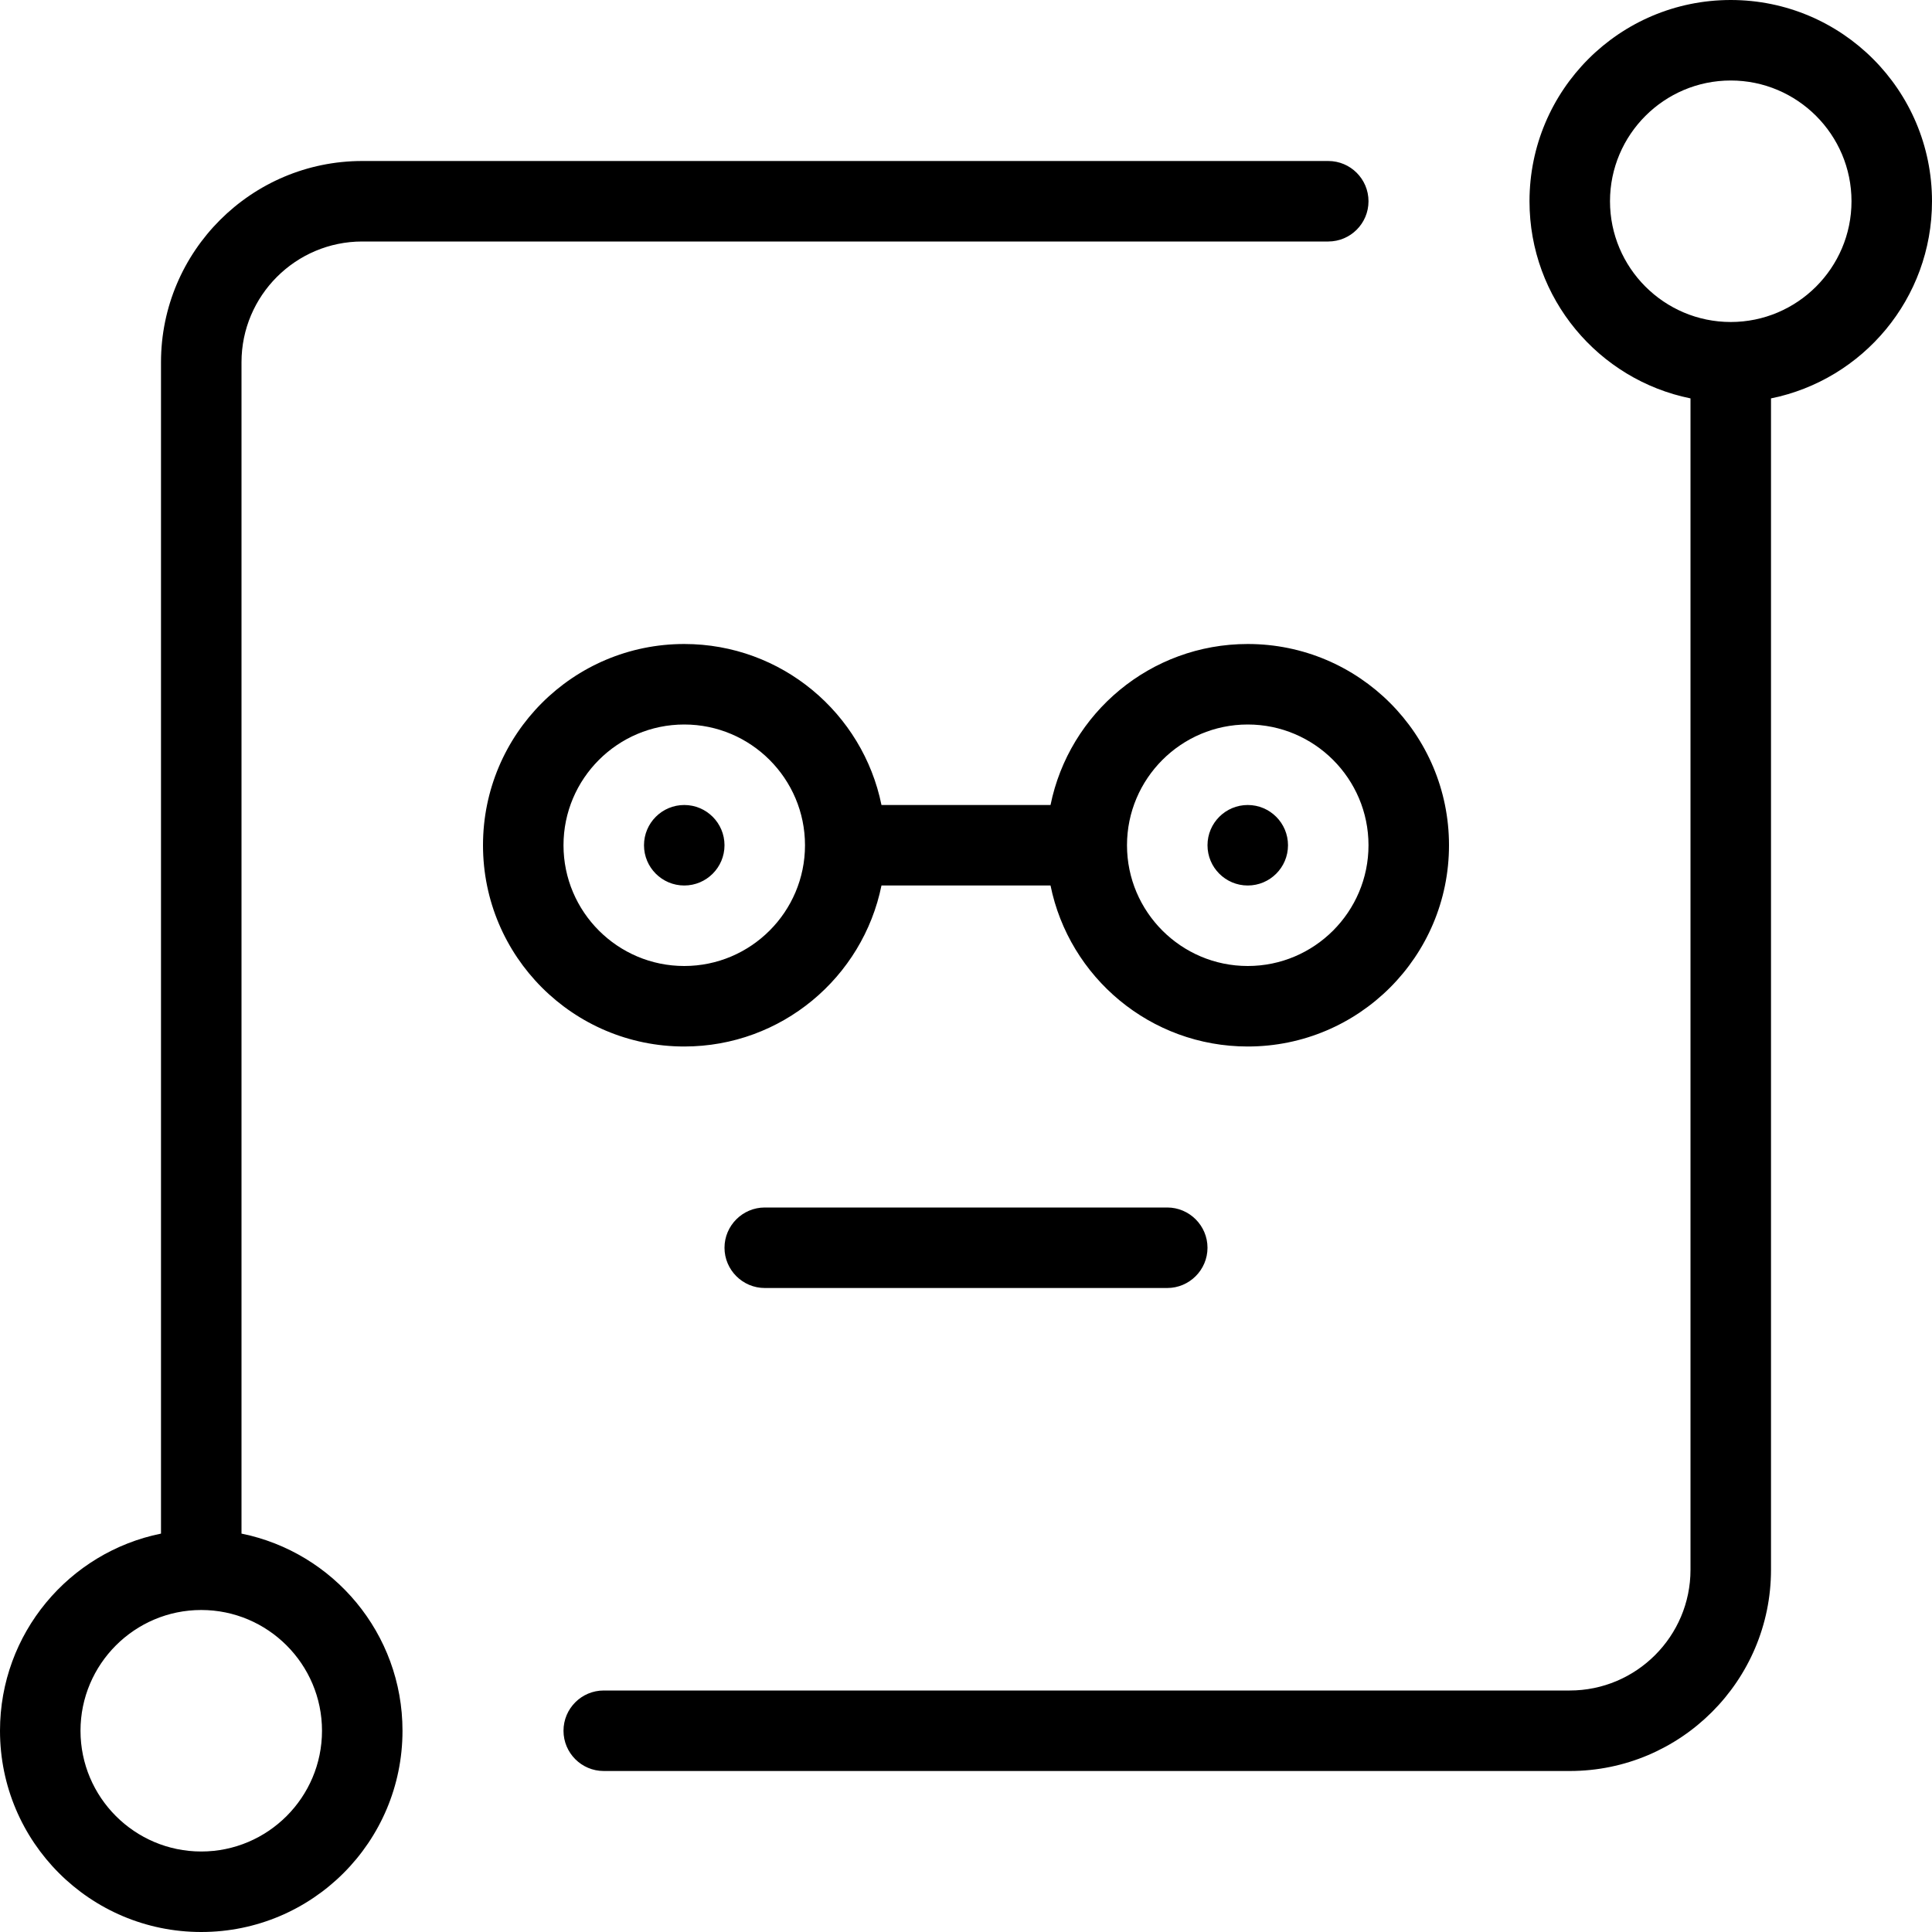
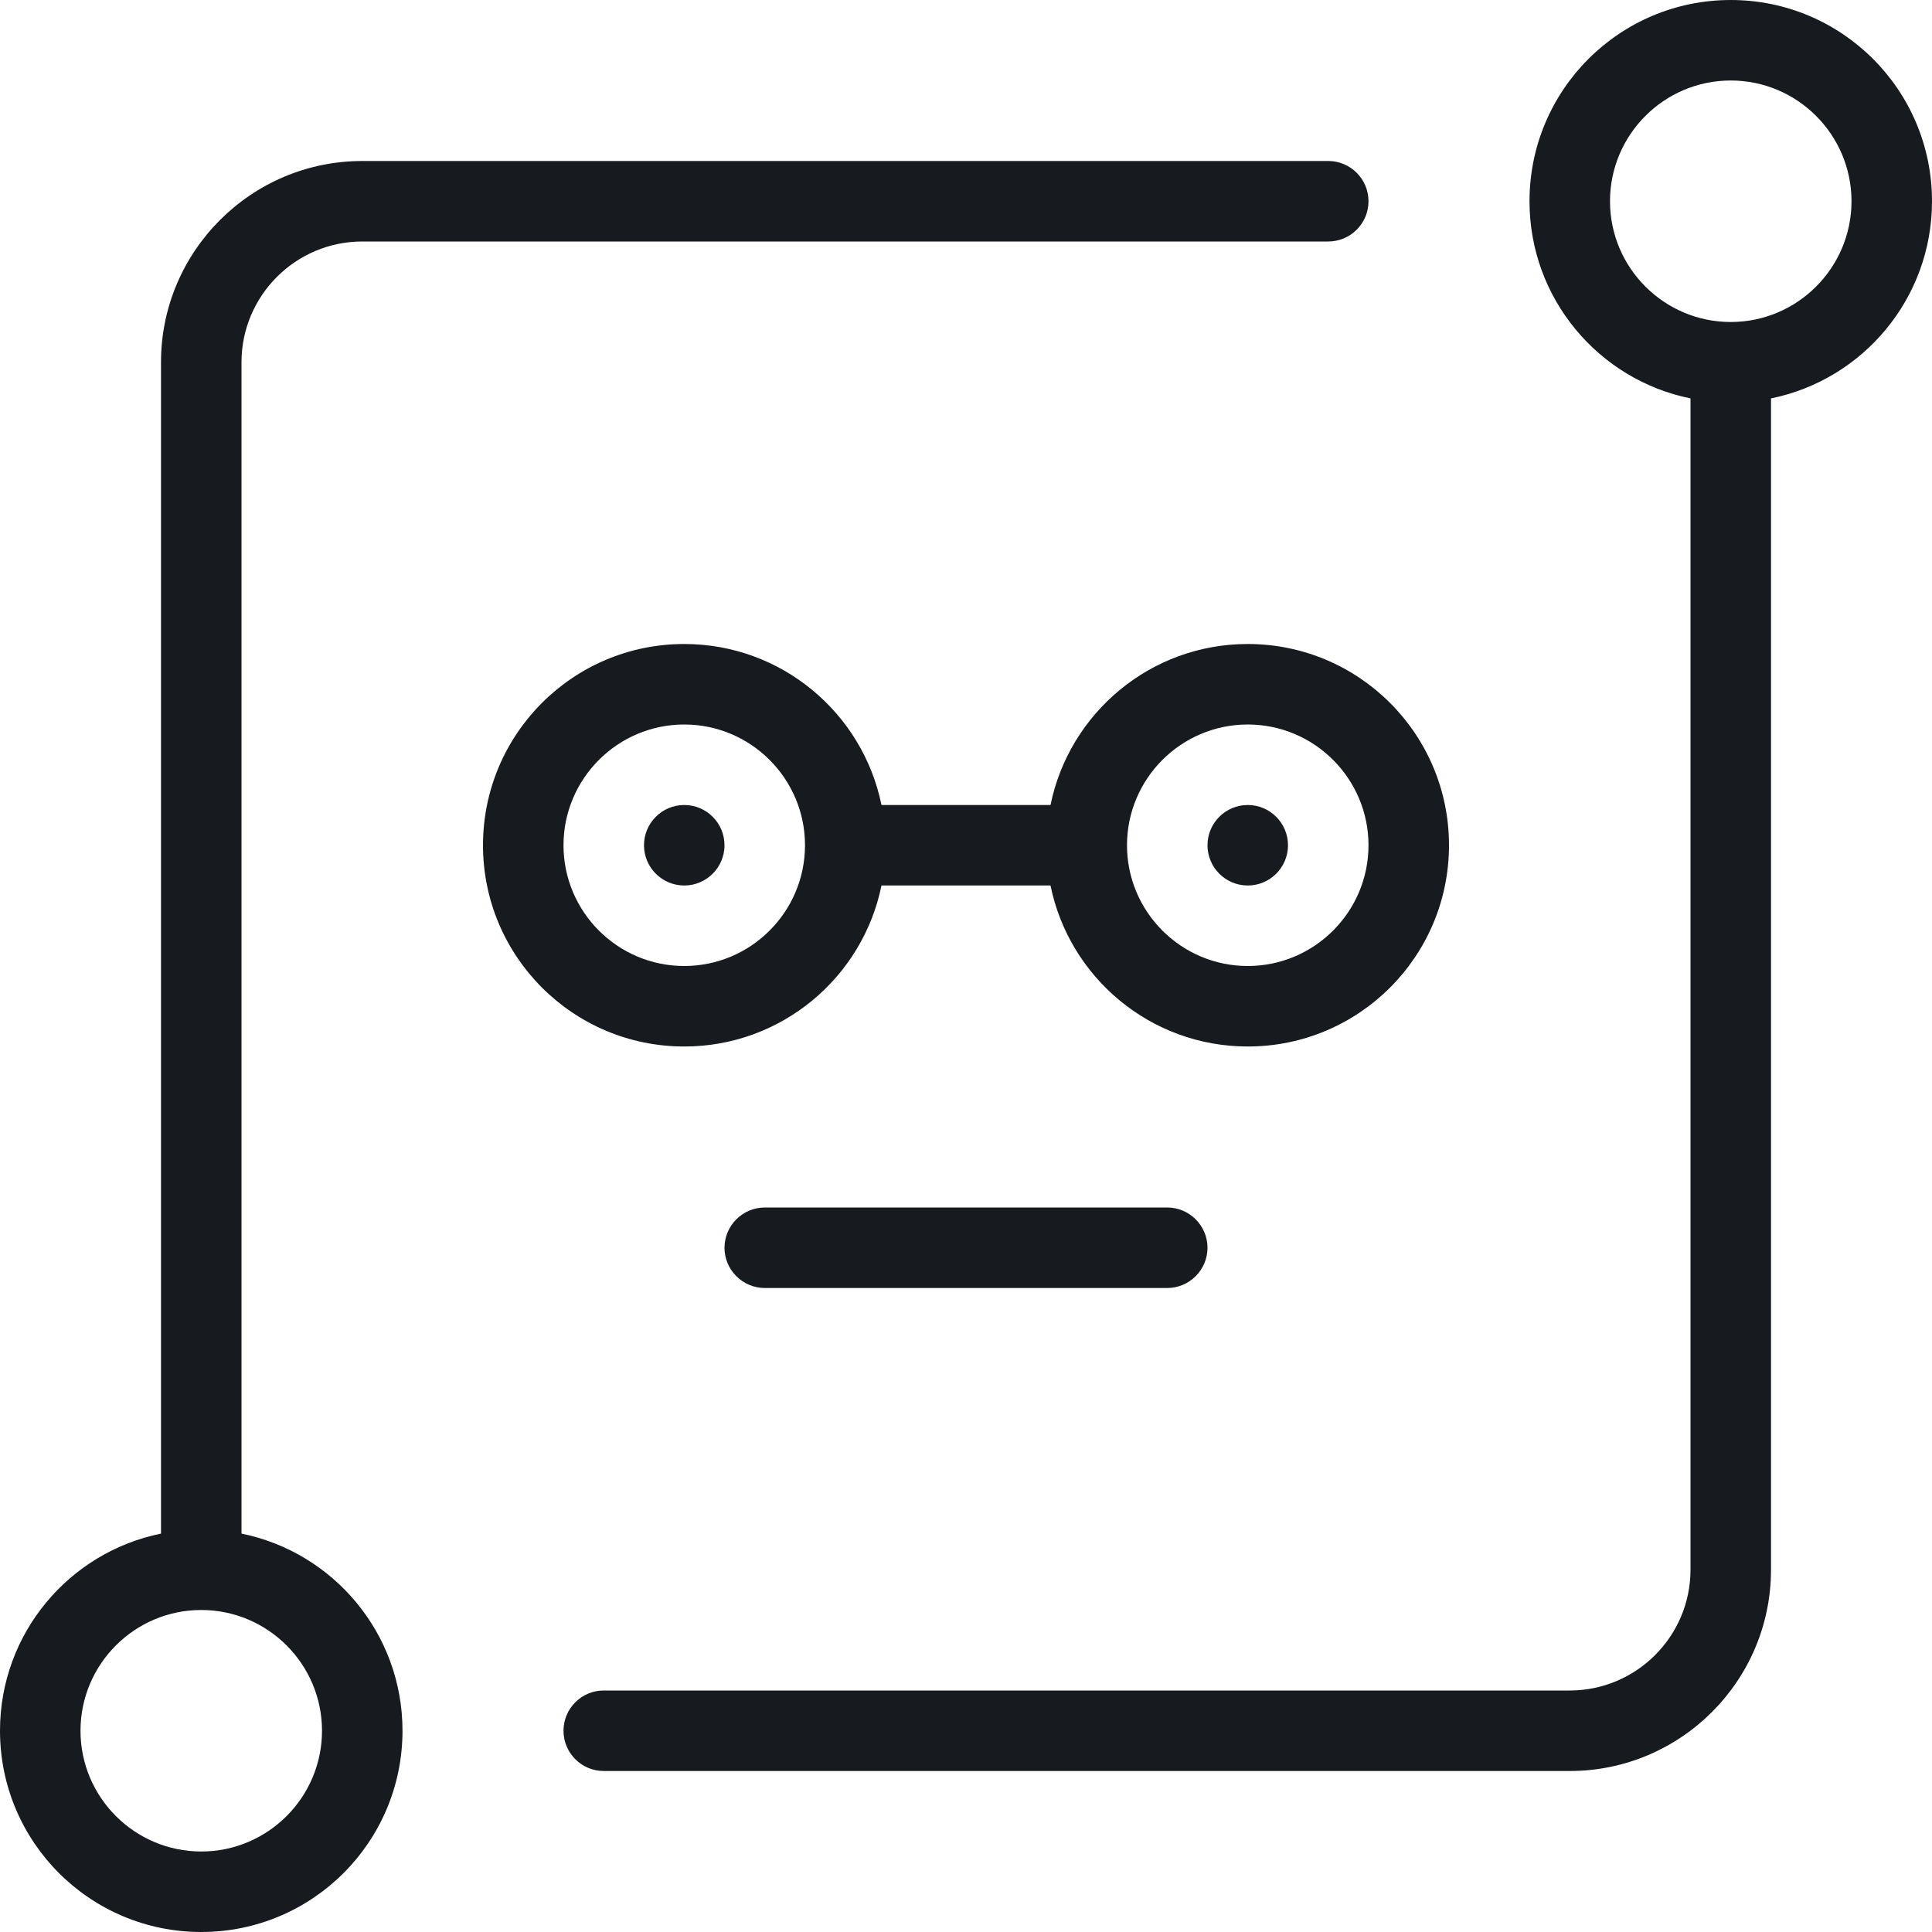
- <svg xmlns="http://www.w3.org/2000/svg" width="24" height="24" viewBox="0 0 24 24">
-   <path d="M10.95 11c-.232 1.141-1.241 2-2.45 2C7.119 13 6 11.881 6 10.5 6 9.119 7.119 8 8.5 8c1.209 0 2.218.859 2.45 2l2.1 0c.232-1.141 1.241-2 2.45-2 1.381 0 2.5 1.119 2.5 2.5 0 1.381-1.119 2.5-2.5 2.5-1.209 0-2.218-.859-2.45-2l-2.1 0zM7 10.5c0 .827.673 1.5 1.5 1.5.827 0 1.5-.673 1.5-1.5C10 9.673 9.327 9 8.5 9 7.673 9 7 9.673 7 10.5zM15.5 9c-.827 0-1.5.673-1.5 1.5 0 .827.673 1.5 1.5 1.5.827 0 1.5-.673 1.5-1.5 0-.827-.673-1.5-1.5-1.5zM9 10.5c0 .276-.224.5-.5.5-.276 0-.5-.224-.5-.5 0-.276.224-.5.5-.5.276 0 .5.224.5.5zm6.5.5c-.276 0-.5-.224-.5-.5 0-.276.224-.5.5-.5.276 0 .5.224.5.5 0 .276-.224.5-.5.5zm-6 4l5 0c.275 0 .5.225.5.5 0 .275-.225.5-.5.5l-5 0c-.275 0-.5-.225-.5-.5 0-.275.225-.5.5-.5zM3 19.051c1.141.231 2 1.24 2 2.449C5 22.881 3.881 24 2.5 24 1.119 24 0 22.881 0 21.5c0-1.209.859-2.218 2-2.449L2 4.5C2 3.121 3.122 2 4.5 2l12 0c.276 0 .5.224.5.5 0 .276-.224.5-.5.5l-12 0C3.673 3 3 3.673 3 4.5l0 14.551zM2.5 23c.827 0 1.5-.673 1.5-1.5 0-.827-.673-1.5-1.5-1.5-.827 0-1.5.673-1.5 1.5 0 .827.673 1.5 1.5 1.5zM24 2.5c0 1.209-.859 2.218-2 2.449L22 19.5c0 1.379-1.122 2.5-2.5 2.5l-12 0c-.276 0-.5-.224-.5-.5 0-.276.224-.5.5-.5l12 0c.827 0 1.5-.673 1.5-1.5l0-14.551c-1.141-.231-2-1.24-2-2.449C19 1.119 20.119 0 21.5 0 22.881 0 24 1.119 24 2.5zM21.5 4c.827 0 1.5-.673 1.5-1.5 0-.827-.673-1.5-1.5-1.5-.827 0-1.5.673-1.5 1.5 0 .827.673 1.5 1.5 1.5z" fill-rule="evenodd" />
+ <svg xmlns="http://www.w3.org/2000/svg" width="24px" height="24px" viewBox="0 0 24 24" version="1.1">
+   <g id="chat/bot-expert-assistant_24" stroke="none" stroke-width="1" fill="none" fill-rule="evenodd">
+     <path d="M24,2.5 C24,1.119 22.881,0 21.5,0 C20.119,0 19,1.119 19,2.5 C19,3.709 19.859,4.718 21,4.949 L21,19.5 C21,20.327 20.327,21 19.5,21 L7.5,21 C7.224,21 7,21.224 7,21.5 C7,21.776 7.224,22 7.5,22 L19.5,22 C20.878,22 22,20.879 22,19.5 L22,4.949 C23.141,4.718 24,3.709 24,2.5 M3,19.051 L3,4.5 C3,3.673 3.673,3 4.5,3 L16.5,3 C16.776,3 17,2.776 17,2.5 C17,2.224 16.776,2 16.5,2 L4.5,2 C3.122,2 2,3.121 2,4.5 L2,19.051 C0.859,19.282 0,20.291 0,21.5 C0,22.881 1.119,24 2.5,24 C3.881,24 5,22.881 5,21.5 C5,20.291 4.141,19.282 3,19.051 M21.5,4 C20.673,4 20,3.327 20,2.5 C20,1.673 20.673,1 21.5,1 C22.327,1 23,1.673 23,2.5 C23,3.327 22.327,4 21.5,4 M2.5,23 C1.673,23 1,22.327 1,21.5 C1,20.673 1.673,20 2.5,20 C3.327,20 4,20.673 4,21.5 C4,22.327 3.327,23 2.5,23 M9.5,15 C9.225,15 9,15.225 9,15.5 C9,15.775 9.225,16 9.5,16 L14.5,16 C14.775,16 15,15.775 15,15.5 C15,15.225 14.775,15 14.5,15 L9.5,15 Z M10.95,11 L13.05,11 C13.282,12.141 14.291,13 15.5,13 C16.881,13 18,11.881 18,10.5 C18,9.119 16.881,8 15.5,8 C14.291,8 13.282,8.859 13.05,10 L10.95,10 C10.718,8.859 9.709,8 8.5,8 C7.119,8 6,9.119 6,10.5 C6,11.881 7.119,13 8.5,13 C9.709,13 10.718,12.141 10.95,11 M15.5,9 C16.327,9 17,9.673 17,10.5 C17,11.327 16.327,12 15.5,12 C14.673,12 14,11.327 14,10.5 C14,9.673 14.673,9 15.5,9 M7,10.5 C7,9.673 7.673,9 8.5,9 C9.327,9 10,9.673 10,10.5 C10,11.327 9.327,12 8.5,12 C7.673,12 7,11.327 7,10.5 M15.5,11 C15.776,11 16,10.776 16,10.5 C16,10.224 15.776,10 15.5,10 C15.224,10 15,10.224 15,10.5 C15,10.776 15.224,11 15.5,11 M9,10.5 C9,10.224 8.776,10 8.5,10 C8.224,10 8,10.224 8,10.5 C8,10.776 8.224,11 8.5,11 C8.776,11 9,10.776 9,10.5" id="fill" fill="#171B1F" />
+   </g>
</svg>
